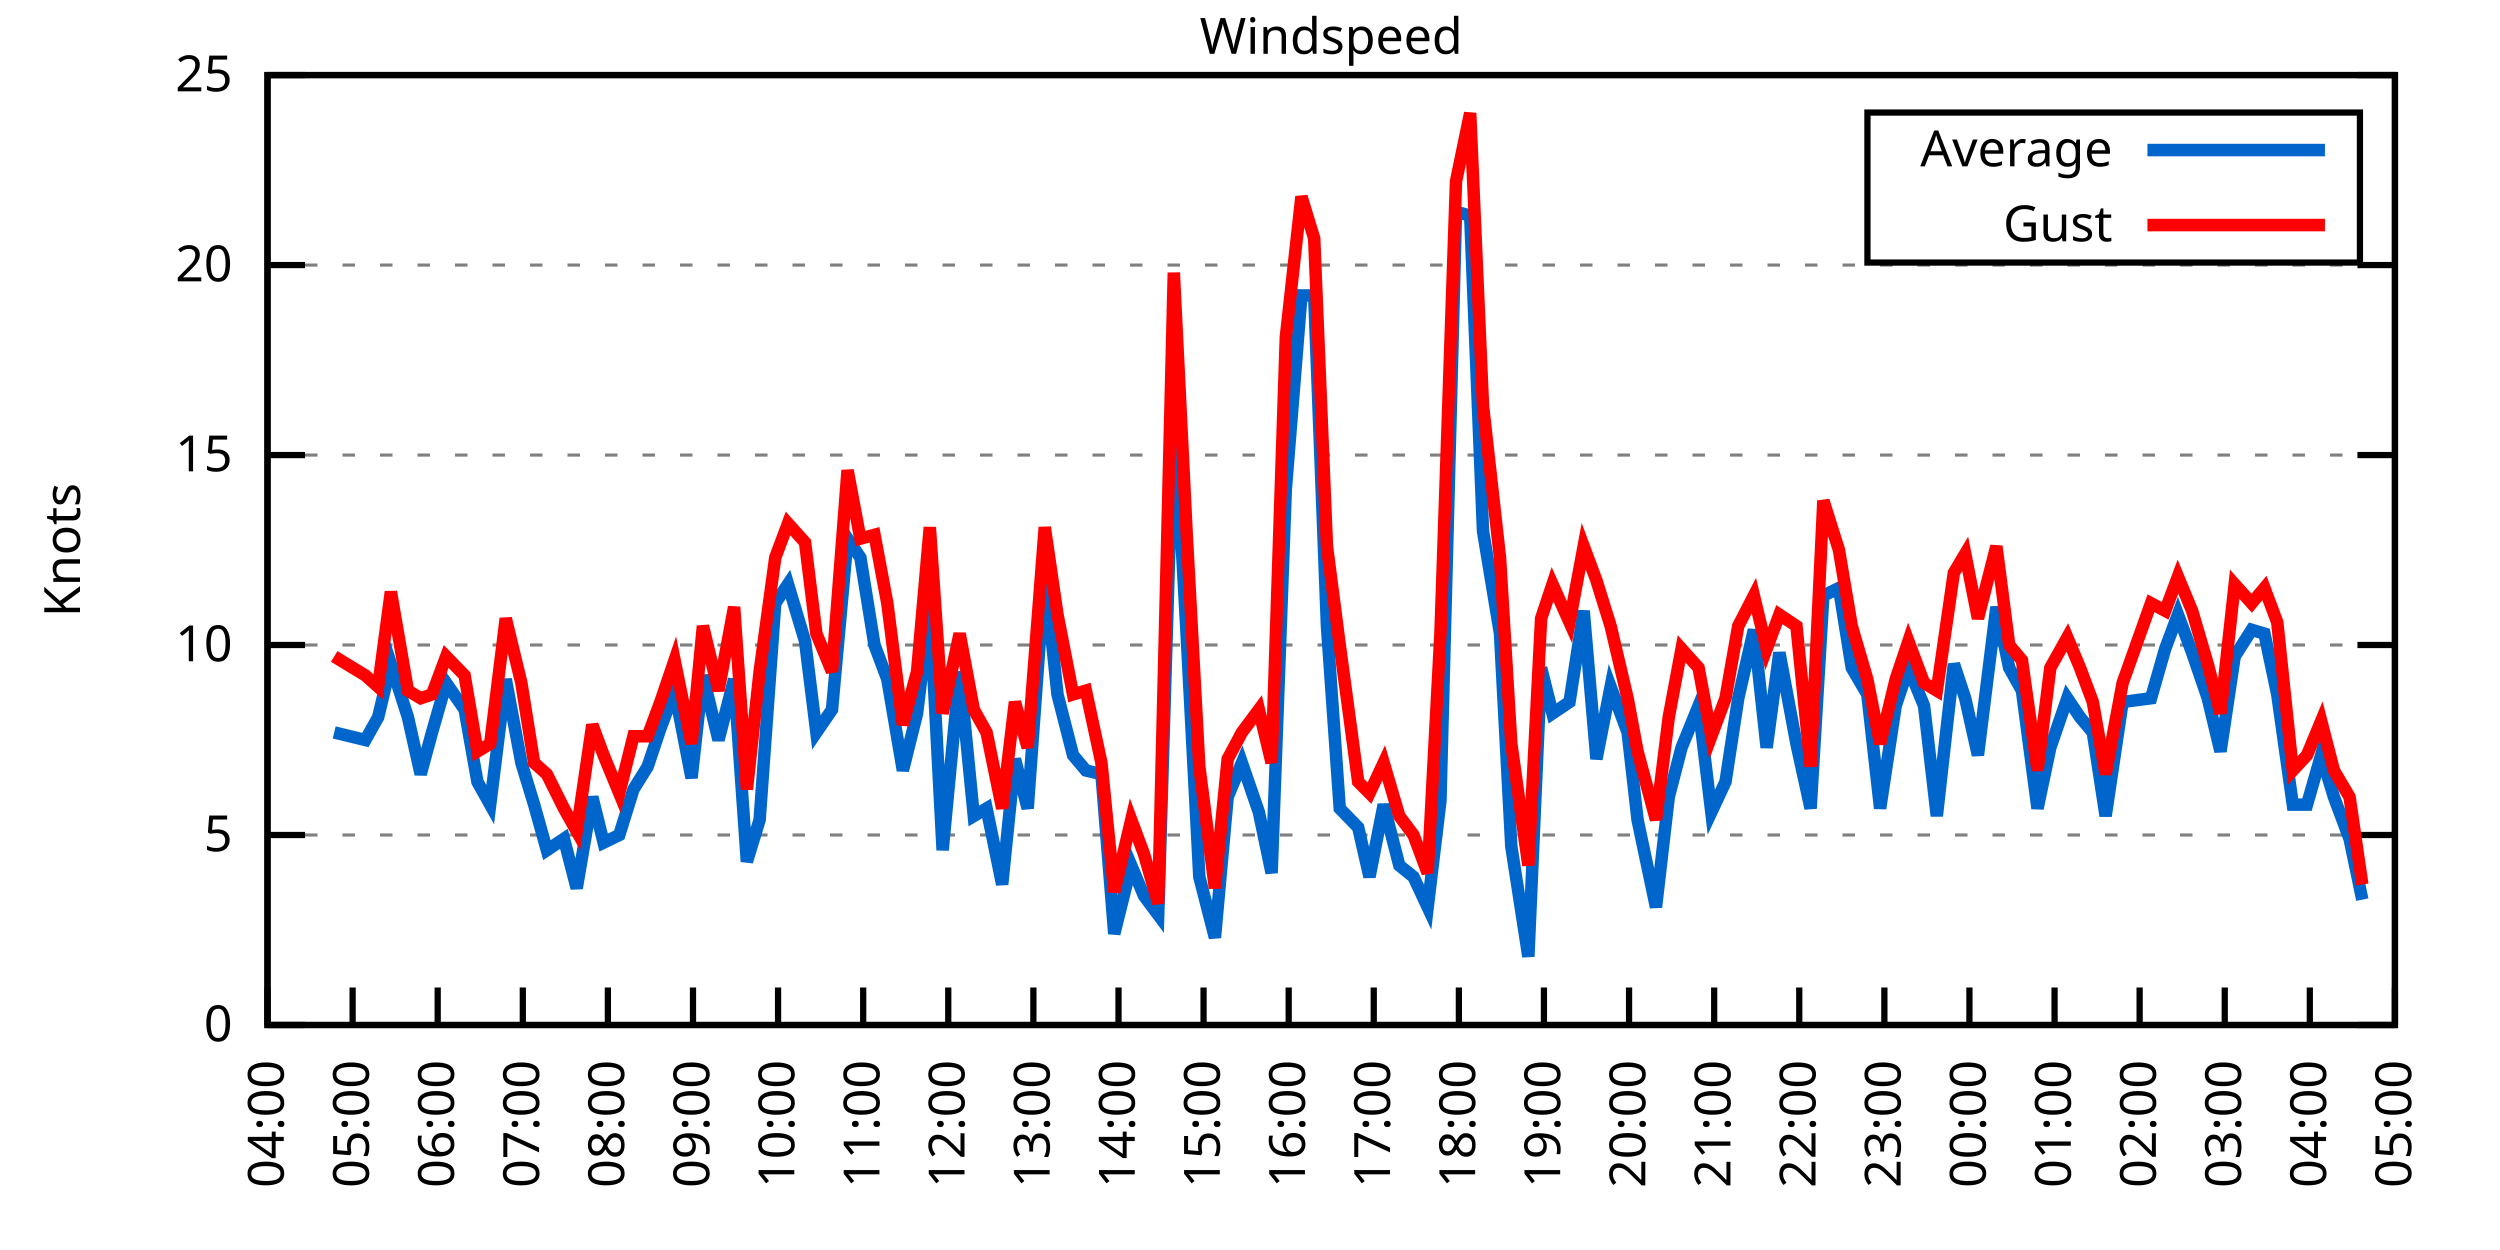
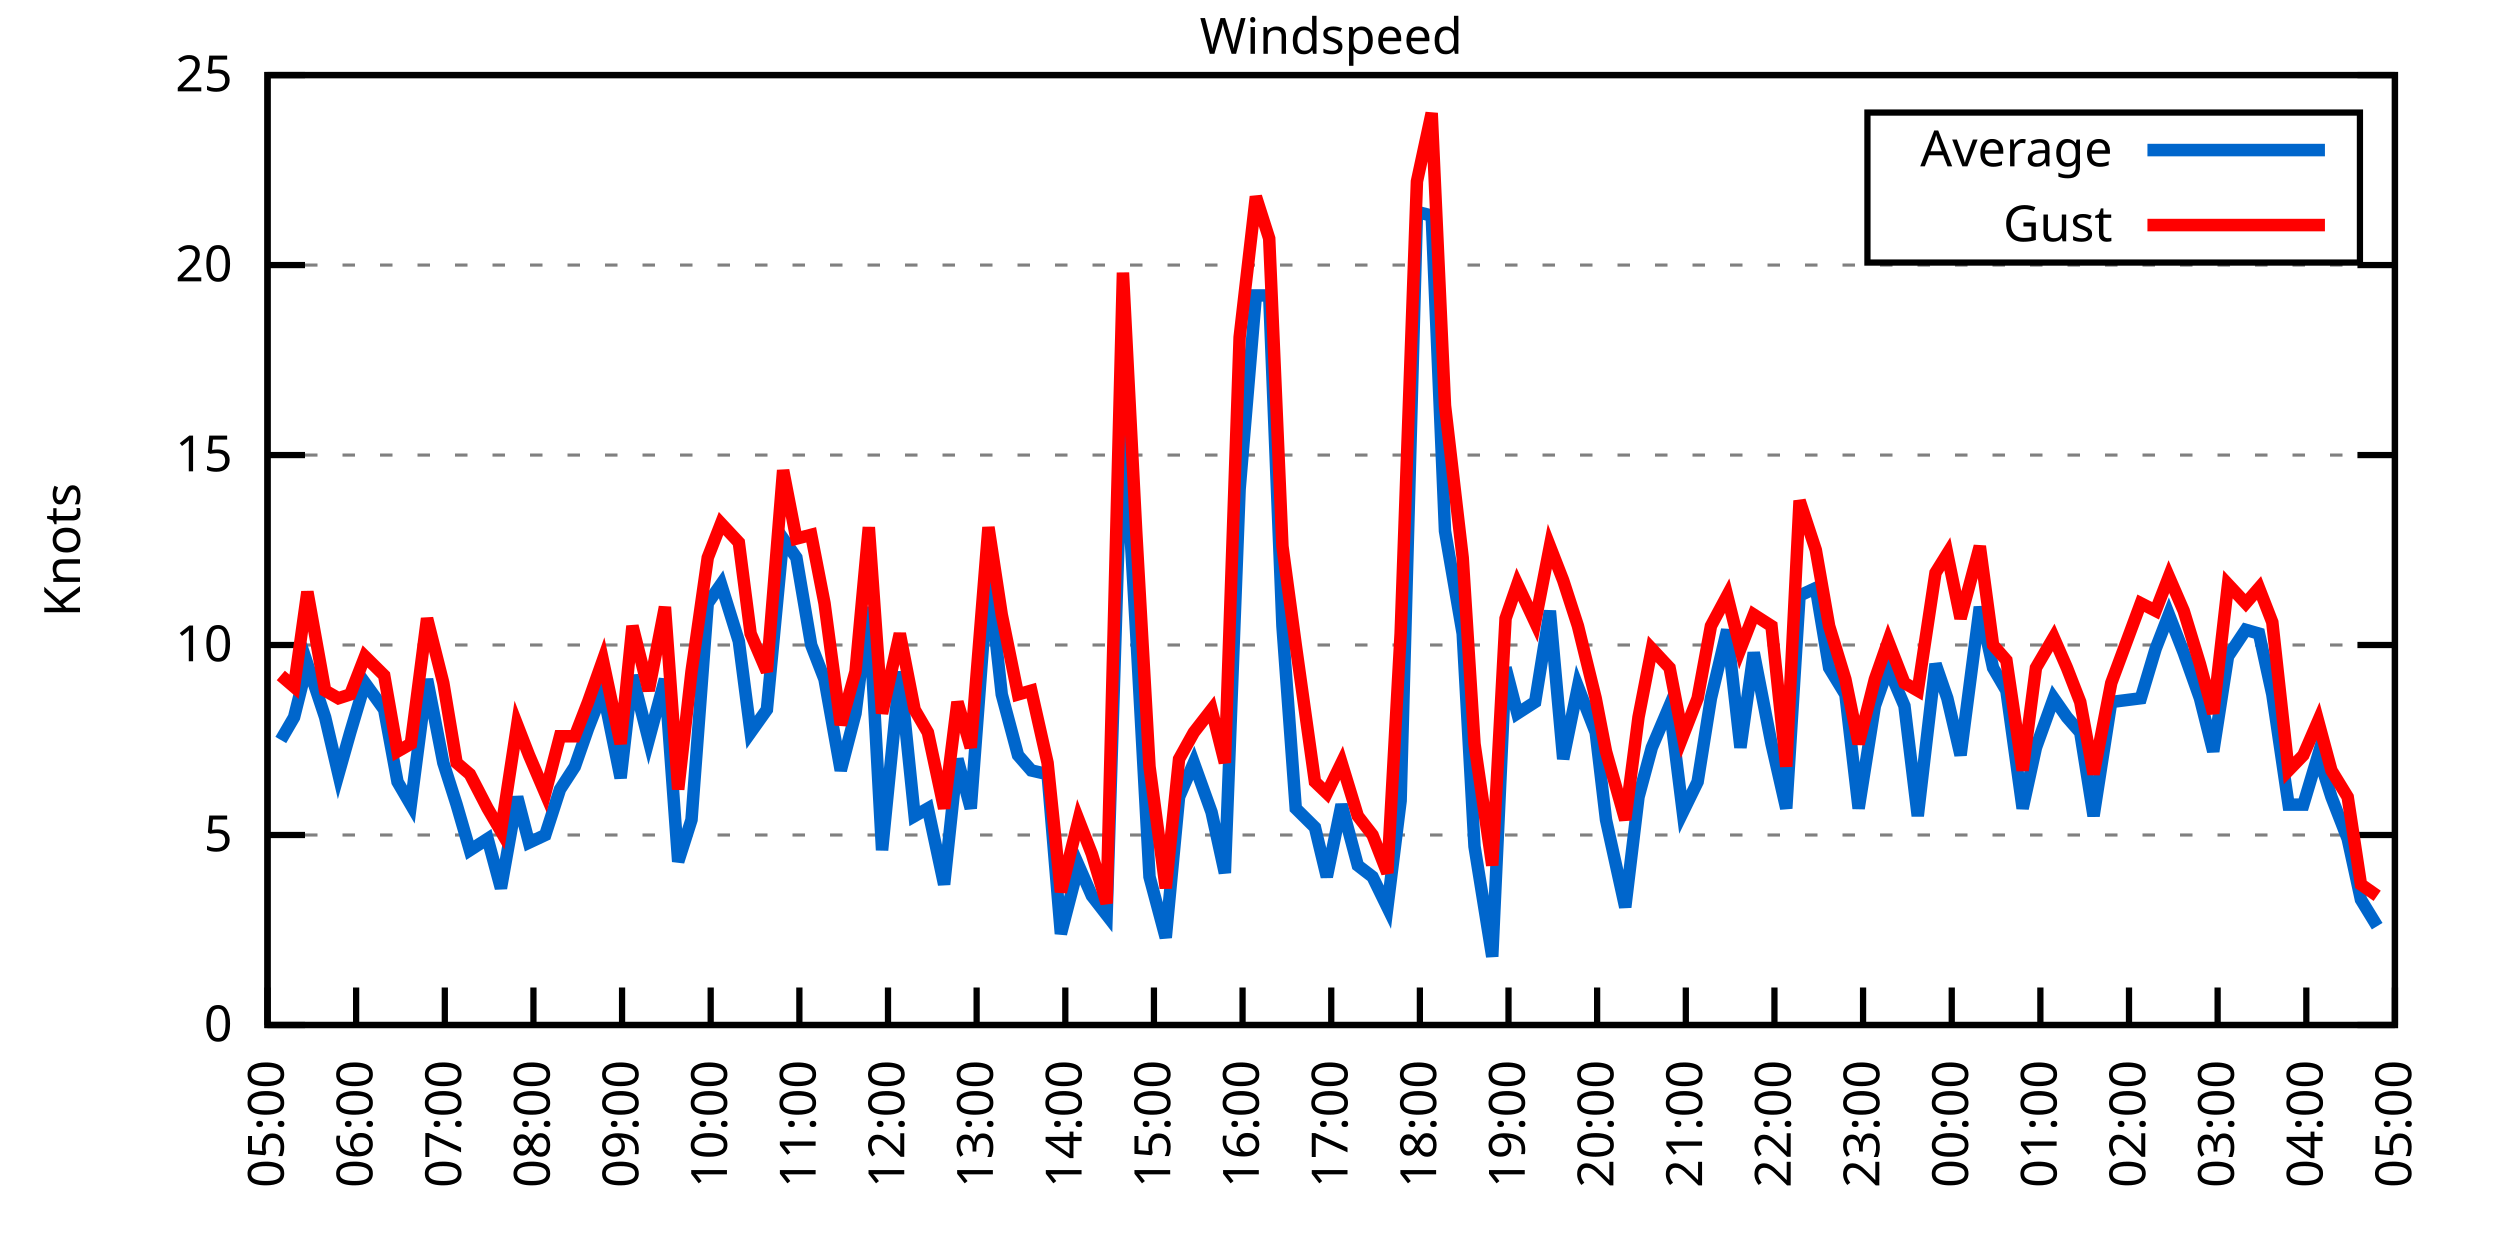
<svg xmlns="http://www.w3.org/2000/svg" xmlns:xlink="http://www.w3.org/1999/xlink" width="400" height="200" viewBox="0 0 400 200">
  <g id="gnuplot_canvas">
    <rect x="0" y="0" width="400" height="200" fill="none" />
    <defs>
      <circle id="gpDot" r="0.5" stroke-width="0.5" stroke="currentColor" />
      <path id="gpPt0" stroke-width="0.333" stroke="currentColor" d="M-1,0 h2 M0,-1 v2" />
      <path id="gpPt1" stroke-width="0.333" stroke="currentColor" d="M-1,-1 L1,1 M1,-1 L-1,1" />
      <path id="gpPt2" stroke-width="0.333" stroke="currentColor" d="M-1,0 L1,0 M0,-1 L0,1 M-1,-1 L1,1 M-1,1 L1,-1" />
      <rect id="gpPt3" stroke-width="0.333" stroke="currentColor" x="-1" y="-1" width="2" height="2" />
      <rect id="gpPt4" stroke-width="0.333" stroke="currentColor" fill="currentColor" x="-1" y="-1" width="2" height="2" />
      <circle id="gpPt5" stroke-width="0.333" stroke="currentColor" cx="0" cy="0" r="1" />
      <use xlink:href="#gpPt5" id="gpPt6" fill="currentColor" stroke="none" />
      <path id="gpPt7" stroke-width="0.333" stroke="currentColor" d="M0,-1.33 L-1.33,0.67 L1.33,0.67 z" />
      <use xlink:href="#gpPt7" id="gpPt8" fill="currentColor" stroke="none" />
      <use xlink:href="#gpPt7" id="gpPt9" stroke="currentColor" transform="rotate(180)" />
      <use xlink:href="#gpPt9" id="gpPt10" fill="currentColor" stroke="none" />
      <use xlink:href="#gpPt3" id="gpPt11" stroke="currentColor" transform="rotate(45)" />
      <use xlink:href="#gpPt11" id="gpPt12" fill="currentColor" stroke="none" />
      <path id="gpPt13" stroke-width="0.333" stroke="currentColor" d="M0,1.330 L1.265,0.411 L0.782,-1.067 L-0.782,-1.076 L-1.265,0.411 z" />
      <use xlink:href="#gpPt13" id="gpPt14" fill="currentColor" stroke="none" />
      <filter id="textbox" filterUnits="objectBoundingBox" x="0" y="0" height="1" width="1">
        <feFlood flood-color="white" flood-opacity="1" result="bgnd" />
        <feComposite in="SourceGraphic" in2="bgnd" operator="atop" />
      </filter>
      <filter id="greybox" filterUnits="objectBoundingBox" x="0" y="0" height="1" width="1">
        <feFlood flood-color="lightgrey" flood-opacity="1" result="grey" />
        <feComposite in="SourceGraphic" in2="grey" operator="atop" />
      </filter>
    </defs>
    <g fill="none" color="white" stroke="currentColor" stroke-width="1.00" stroke-linecap="butt" stroke-linejoin="miter">
</g>
    <g fill="none" color="black" stroke="currentColor" stroke-width="1.00" stroke-linecap="butt" stroke-linejoin="miter">
      <g stroke="none" shape-rendering="crispEdges">
        <polygon fill="rgb(255, 255, 255)" points="42.80,164.00 383.18,164.00 383.18,12.02 42.80,12.02 " />
      </g>
    </g>
    <g fill="none" color="black" stroke="currentColor" stroke-width="1.00" stroke-linecap="butt" stroke-linejoin="miter">
</g>
    <g fill="none" color="black" stroke="black" stroke-width="0.50" stroke-linecap="butt" stroke-linejoin="miter">
</g>
    <g fill="none" color="gray" stroke="currentColor" stroke-width="0.50" stroke-linecap="butt" stroke-linejoin="miter">
      <path stroke="gray" stroke-dasharray="2,4" class="gridline" d="M42.80,164.00 L383.19,164.00  " />
    </g>
    <g fill="none" color="gray" stroke="gray" stroke-width="1.00" stroke-linecap="butt" stroke-linejoin="miter">
</g>
    <g fill="none" color="black" stroke="currentColor" stroke-width="1.00" stroke-linecap="butt" stroke-linejoin="miter">
      <path stroke="black" d="M42.80,164.00 L48.80,164.00 M383.19,164.00 L377.19,164.00  " />
      <g transform="translate(37.20,166.60)" stroke="none" fill="black" font-family="Sans" font-size="8.00" text-anchor="end">
        <text>
          <tspan font-family="Sans"> 0</tspan>
        </text>
      </g>
    </g>
    <g fill="none" color="black" stroke="currentColor" stroke-width="1.00" stroke-linecap="butt" stroke-linejoin="miter">
</g>
    <g fill="none" color="black" stroke="black" stroke-width="0.50" stroke-linecap="butt" stroke-linejoin="miter">
</g>
    <g fill="none" color="gray" stroke="currentColor" stroke-width="0.50" stroke-linecap="butt" stroke-linejoin="miter">
      <path stroke="gray" stroke-dasharray="2,4" class="gridline" d="M42.80,133.60 L383.19,133.60  " />
    </g>
    <g fill="none" color="gray" stroke="gray" stroke-width="1.00" stroke-linecap="butt" stroke-linejoin="miter">
</g>
    <g fill="none" color="black" stroke="currentColor" stroke-width="1.00" stroke-linecap="butt" stroke-linejoin="miter">
      <path stroke="black" d="M42.80,133.60 L48.80,133.60 M383.19,133.60 L377.19,133.60  " />
      <g transform="translate(37.20,136.20)" stroke="none" fill="black" font-family="Sans" font-size="8.00" text-anchor="end">
        <text>
          <tspan font-family="Sans"> 5</tspan>
        </text>
      </g>
    </g>
    <g fill="none" color="black" stroke="currentColor" stroke-width="1.00" stroke-linecap="butt" stroke-linejoin="miter">
</g>
    <g fill="none" color="black" stroke="black" stroke-width="0.50" stroke-linecap="butt" stroke-linejoin="miter">
</g>
    <g fill="none" color="gray" stroke="currentColor" stroke-width="0.50" stroke-linecap="butt" stroke-linejoin="miter">
      <path stroke="gray" stroke-dasharray="2,4" class="gridline" d="M42.80,103.20 L383.19,103.20  " />
    </g>
    <g fill="none" color="gray" stroke="gray" stroke-width="1.00" stroke-linecap="butt" stroke-linejoin="miter">
</g>
    <g fill="none" color="black" stroke="currentColor" stroke-width="1.00" stroke-linecap="butt" stroke-linejoin="miter">
      <path stroke="black" d="M42.80,103.20 L48.80,103.20 M383.19,103.20 L377.19,103.20  " />
      <g transform="translate(37.20,105.80)" stroke="none" fill="black" font-family="Sans" font-size="8.00" text-anchor="end">
        <text>
          <tspan font-family="Sans"> 10</tspan>
        </text>
      </g>
    </g>
    <g fill="none" color="black" stroke="currentColor" stroke-width="1.00" stroke-linecap="butt" stroke-linejoin="miter">
</g>
    <g fill="none" color="black" stroke="black" stroke-width="0.50" stroke-linecap="butt" stroke-linejoin="miter">
</g>
    <g fill="none" color="gray" stroke="currentColor" stroke-width="0.50" stroke-linecap="butt" stroke-linejoin="miter">
      <path stroke="gray" stroke-dasharray="2,4" class="gridline" d="M42.80,72.81 L383.19,72.81  " />
    </g>
    <g fill="none" color="gray" stroke="gray" stroke-width="1.00" stroke-linecap="butt" stroke-linejoin="miter">
</g>
    <g fill="none" color="black" stroke="currentColor" stroke-width="1.00" stroke-linecap="butt" stroke-linejoin="miter">
      <path stroke="black" d="M42.80,72.81 L48.80,72.81 M383.19,72.81 L377.19,72.81  " />
      <g transform="translate(37.20,75.41)" stroke="none" fill="black" font-family="Sans" font-size="8.00" text-anchor="end">
        <text>
          <tspan font-family="Sans"> 15</tspan>
        </text>
      </g>
    </g>
    <g fill="none" color="black" stroke="currentColor" stroke-width="1.00" stroke-linecap="butt" stroke-linejoin="miter">
</g>
    <g fill="none" color="black" stroke="black" stroke-width="0.50" stroke-linecap="butt" stroke-linejoin="miter">
</g>
    <g fill="none" color="gray" stroke="currentColor" stroke-width="0.50" stroke-linecap="butt" stroke-linejoin="miter">
      <path stroke="gray" stroke-dasharray="2,4" class="gridline" d="M42.80,42.41 L383.19,42.41  " />
    </g>
    <g fill="none" color="gray" stroke="gray" stroke-width="1.00" stroke-linecap="butt" stroke-linejoin="miter">
</g>
    <g fill="none" color="black" stroke="currentColor" stroke-width="1.00" stroke-linecap="butt" stroke-linejoin="miter">
      <path stroke="black" d="M42.80,42.41 L48.80,42.41 M383.19,42.41 L377.19,42.41  " />
      <g transform="translate(37.20,45.01)" stroke="none" fill="black" font-family="Sans" font-size="8.00" text-anchor="end">
        <text>
          <tspan font-family="Sans"> 20</tspan>
        </text>
      </g>
    </g>
    <g fill="none" color="black" stroke="currentColor" stroke-width="1.00" stroke-linecap="butt" stroke-linejoin="miter">
</g>
    <g fill="none" color="black" stroke="black" stroke-width="0.50" stroke-linecap="butt" stroke-linejoin="miter">
</g>
    <g fill="none" color="gray" stroke="currentColor" stroke-width="0.50" stroke-linecap="butt" stroke-linejoin="miter">
      <path stroke="gray" stroke-dasharray="2,4" class="gridline" d="M42.80,12.01 L383.19,12.01  " />
    </g>
    <g fill="none" color="gray" stroke="gray" stroke-width="1.00" stroke-linecap="butt" stroke-linejoin="miter">
</g>
    <g fill="none" color="black" stroke="currentColor" stroke-width="1.00" stroke-linecap="butt" stroke-linejoin="miter">
      <path stroke="black" d="M42.80,12.01 L48.80,12.01 M383.19,12.01 L377.19,12.01  " />
      <g transform="translate(37.20,14.61)" stroke="none" fill="black" font-family="Sans" font-size="8.00" text-anchor="end">
        <text>
          <tspan font-family="Sans"> 25</tspan>
        </text>
      </g>
    </g>
    <g fill="none" color="black" stroke="currentColor" stroke-width="1.00" stroke-linecap="butt" stroke-linejoin="miter">
      <path stroke="black" d="M42.80,164.00 L42.80,158.00  " />
      <g transform="translate(45.40,169.60) rotate(270.00)" stroke="none" fill="black" font-family="Sans" font-size="8.00" text-anchor="end">
        <text>
-           <tspan font-family="Sans">04:00</tspan>
-         </text>
-       </g>
-     </g>
-     <g fill="none" color="black" stroke="currentColor" stroke-width="1.00" stroke-linecap="butt" stroke-linejoin="miter">
-       <path stroke="black" d="M56.42,164.00 L56.42,158.00  " />
-       <g transform="translate(59.02,169.60) rotate(270.00)" stroke="none" fill="black" font-family="Sans" font-size="8.00" text-anchor="end">
-         <text>
          <tspan font-family="Sans">05:00</tspan>
        </text>
      </g>
    </g>
    <g fill="none" color="black" stroke="currentColor" stroke-width="1.00" stroke-linecap="butt" stroke-linejoin="miter">
-       <path stroke="black" d="M70.03,164.00 L70.03,158.00  " />
-       <g transform="translate(72.63,169.60) rotate(270.00)" stroke="none" fill="black" font-family="Sans" font-size="8.00" text-anchor="end">
+       <path stroke="black" d="M56.98,164.00 L56.98,158.00  " />
+       <g transform="translate(59.58,169.60) rotate(270.00)" stroke="none" fill="black" font-family="Sans" font-size="8.00" text-anchor="end">
        <text>
          <tspan font-family="Sans">06:00</tspan>
        </text>
      </g>
    </g>
    <g fill="none" color="black" stroke="currentColor" stroke-width="1.00" stroke-linecap="butt" stroke-linejoin="miter">
-       <path stroke="black" d="M83.65,164.00 L83.65,158.00  " />
-       <g transform="translate(86.25,169.60) rotate(270.00)" stroke="none" fill="black" font-family="Sans" font-size="8.00" text-anchor="end">
+       <path stroke="black" d="M71.17,164.00 L71.17,158.00  " />
+       <g transform="translate(73.77,169.60) rotate(270.00)" stroke="none" fill="black" font-family="Sans" font-size="8.00" text-anchor="end">
        <text>
          <tspan font-family="Sans">07:00</tspan>
        </text>
      </g>
    </g>
    <g fill="none" color="black" stroke="currentColor" stroke-width="1.00" stroke-linecap="butt" stroke-linejoin="miter">
-       <path stroke="black" d="M97.26,164.00 L97.26,158.00  " />
-       <g transform="translate(99.86,169.60) rotate(270.00)" stroke="none" fill="black" font-family="Sans" font-size="8.00" text-anchor="end">
+       <path stroke="black" d="M85.35,164.00 L85.35,158.00  " />
+       <g transform="translate(87.95,169.60) rotate(270.00)" stroke="none" fill="black" font-family="Sans" font-size="8.00" text-anchor="end">
        <text>
          <tspan font-family="Sans">08:00</tspan>
        </text>
      </g>
    </g>
    <g fill="none" color="black" stroke="currentColor" stroke-width="1.00" stroke-linecap="butt" stroke-linejoin="miter">
-       <path stroke="black" d="M110.88,164.00 L110.88,158.00  " />
-       <g transform="translate(113.48,169.60) rotate(270.00)" stroke="none" fill="black" font-family="Sans" font-size="8.00" text-anchor="end">
+       <path stroke="black" d="M99.53,164.00 L99.53,158.00  " />
+       <g transform="translate(102.13,169.60) rotate(270.00)" stroke="none" fill="black" font-family="Sans" font-size="8.00" text-anchor="end">
        <text>
          <tspan font-family="Sans">09:00</tspan>
        </text>
      </g>
    </g>
    <g fill="none" color="black" stroke="currentColor" stroke-width="1.00" stroke-linecap="butt" stroke-linejoin="miter">
-       <path stroke="black" d="M124.49,164.00 L124.49,158.00  " />
-       <g transform="translate(127.09,169.60) rotate(270.00)" stroke="none" fill="black" font-family="Sans" font-size="8.00" text-anchor="end">
+       <path stroke="black" d="M113.71,164.00 L113.71,158.00  " />
+       <g transform="translate(116.31,169.60) rotate(270.00)" stroke="none" fill="black" font-family="Sans" font-size="8.00" text-anchor="end">
        <text>
          <tspan font-family="Sans">10:00</tspan>
        </text>
      </g>
    </g>
    <g fill="none" color="black" stroke="currentColor" stroke-width="1.00" stroke-linecap="butt" stroke-linejoin="miter">
-       <path stroke="black" d="M138.11,164.00 L138.11,158.00  " />
-       <g transform="translate(140.71,169.60) rotate(270.00)" stroke="none" fill="black" font-family="Sans" font-size="8.00" text-anchor="end">
+       <path stroke="black" d="M127.90,164.00 L127.90,158.00  " />
+       <g transform="translate(130.50,169.60) rotate(270.00)" stroke="none" fill="black" font-family="Sans" font-size="8.00" text-anchor="end">
        <text>
          <tspan font-family="Sans">11:00</tspan>
        </text>
      </g>
    </g>
    <g fill="none" color="black" stroke="currentColor" stroke-width="1.00" stroke-linecap="butt" stroke-linejoin="miter">
-       <path stroke="black" d="M151.72,164.00 L151.72,158.00  " />
-       <g transform="translate(154.32,169.60) rotate(270.00)" stroke="none" fill="black" font-family="Sans" font-size="8.00" text-anchor="end">
+       <path stroke="black" d="M142.08,164.00 L142.08,158.00  " />
+       <g transform="translate(144.68,169.60) rotate(270.00)" stroke="none" fill="black" font-family="Sans" font-size="8.00" text-anchor="end">
        <text>
          <tspan font-family="Sans">12:00</tspan>
        </text>
      </g>
    </g>
    <g fill="none" color="black" stroke="currentColor" stroke-width="1.00" stroke-linecap="butt" stroke-linejoin="miter">
-       <path stroke="black" d="M165.34,164.00 L165.34,158.00  " />
-       <g transform="translate(167.94,169.60) rotate(270.00)" stroke="none" fill="black" font-family="Sans" font-size="8.00" text-anchor="end">
+       <path stroke="black" d="M156.26,164.00 L156.26,158.00  " />
+       <g transform="translate(158.86,169.60) rotate(270.00)" stroke="none" fill="black" font-family="Sans" font-size="8.00" text-anchor="end">
        <text>
          <tspan font-family="Sans">13:00</tspan>
        </text>
      </g>
    </g>
    <g fill="none" color="black" stroke="currentColor" stroke-width="1.00" stroke-linecap="butt" stroke-linejoin="miter">
-       <path stroke="black" d="M178.96,164.00 L178.96,158.00  " />
-       <g transform="translate(181.56,169.60) rotate(270.00)" stroke="none" fill="black" font-family="Sans" font-size="8.00" text-anchor="end">
+       <path stroke="black" d="M170.45,164.00 L170.45,158.00  " />
+       <g transform="translate(173.05,169.60) rotate(270.00)" stroke="none" fill="black" font-family="Sans" font-size="8.00" text-anchor="end">
        <text>
          <tspan font-family="Sans">14:00</tspan>
        </text>
      </g>
    </g>
    <g fill="none" color="black" stroke="currentColor" stroke-width="1.00" stroke-linecap="butt" stroke-linejoin="miter">
-       <path stroke="black" d="M192.57,164.00 L192.57,158.00  " />
-       <g transform="translate(195.17,169.60) rotate(270.00)" stroke="none" fill="black" font-family="Sans" font-size="8.00" text-anchor="end">
+       <path stroke="black" d="M184.63,164.00 L184.63,158.00  " />
+       <g transform="translate(187.23,169.60) rotate(270.00)" stroke="none" fill="black" font-family="Sans" font-size="8.00" text-anchor="end">
        <text>
          <tspan font-family="Sans">15:00</tspan>
        </text>
      </g>
    </g>
    <g fill="none" color="black" stroke="currentColor" stroke-width="1.00" stroke-linecap="butt" stroke-linejoin="miter">
-       <path stroke="black" d="M206.19,164.00 L206.19,158.00  " />
-       <g transform="translate(208.79,169.60) rotate(270.00)" stroke="none" fill="black" font-family="Sans" font-size="8.00" text-anchor="end">
+       <path stroke="black" d="M198.81,164.00 L198.81,158.00  " />
+       <g transform="translate(201.41,169.60) rotate(270.00)" stroke="none" fill="black" font-family="Sans" font-size="8.00" text-anchor="end">
        <text>
          <tspan font-family="Sans">16:00</tspan>
        </text>
      </g>
    </g>
    <g fill="none" color="black" stroke="currentColor" stroke-width="1.00" stroke-linecap="butt" stroke-linejoin="miter">
-       <path stroke="black" d="M219.80,164.00 L219.80,158.00  " />
-       <g transform="translate(222.40,169.60) rotate(270.00)" stroke="none" fill="black" font-family="Sans" font-size="8.00" text-anchor="end">
+       <path stroke="black" d="M213.00,164.00 L213.00,158.00  " />
+       <g transform="translate(215.60,169.60) rotate(270.00)" stroke="none" fill="black" font-family="Sans" font-size="8.00" text-anchor="end">
        <text>
          <tspan font-family="Sans">17:00</tspan>
        </text>
      </g>
    </g>
    <g fill="none" color="black" stroke="currentColor" stroke-width="1.00" stroke-linecap="butt" stroke-linejoin="miter">
-       <path stroke="black" d="M233.42,164.00 L233.42,158.00  " />
-       <g transform="translate(236.02,169.60) rotate(270.00)" stroke="none" fill="black" font-family="Sans" font-size="8.00" text-anchor="end">
+       <path stroke="black" d="M227.18,164.00 L227.18,158.00  " />
+       <g transform="translate(229.78,169.60) rotate(270.00)" stroke="none" fill="black" font-family="Sans" font-size="8.00" text-anchor="end">
        <text>
          <tspan font-family="Sans">18:00</tspan>
        </text>
      </g>
    </g>
    <g fill="none" color="black" stroke="currentColor" stroke-width="1.00" stroke-linecap="butt" stroke-linejoin="miter">
-       <path stroke="black" d="M247.03,164.00 L247.03,158.00  " />
-       <g transform="translate(249.63,169.60) rotate(270.00)" stroke="none" fill="black" font-family="Sans" font-size="8.00" text-anchor="end">
+       <path stroke="black" d="M241.36,164.00 L241.36,158.00  " />
+       <g transform="translate(243.96,169.60) rotate(270.00)" stroke="none" fill="black" font-family="Sans" font-size="8.00" text-anchor="end">
        <text>
          <tspan font-family="Sans">19:00</tspan>
        </text>
      </g>
    </g>
    <g fill="none" color="black" stroke="currentColor" stroke-width="1.00" stroke-linecap="butt" stroke-linejoin="miter">
-       <path stroke="black" d="M260.65,164.00 L260.65,158.00  " />
-       <g transform="translate(263.25,169.60) rotate(270.00)" stroke="none" fill="black" font-family="Sans" font-size="8.00" text-anchor="end">
+       <path stroke="black" d="M255.54,164.00 L255.54,158.00  " />
+       <g transform="translate(258.14,169.60) rotate(270.00)" stroke="none" fill="black" font-family="Sans" font-size="8.00" text-anchor="end">
        <text>
          <tspan font-family="Sans">20:00</tspan>
        </text>
      </g>
    </g>
    <g fill="none" color="black" stroke="currentColor" stroke-width="1.00" stroke-linecap="butt" stroke-linejoin="miter">
-       <path stroke="black" d="M274.27,164.00 L274.27,158.00  " />
-       <g transform="translate(276.87,169.60) rotate(270.00)" stroke="none" fill="black" font-family="Sans" font-size="8.00" text-anchor="end">
+       <path stroke="black" d="M269.73,164.00 L269.73,158.00  " />
+       <g transform="translate(272.33,169.60) rotate(270.00)" stroke="none" fill="black" font-family="Sans" font-size="8.00" text-anchor="end">
        <text>
          <tspan font-family="Sans">21:00</tspan>
        </text>
      </g>
    </g>
    <g fill="none" color="black" stroke="currentColor" stroke-width="1.00" stroke-linecap="butt" stroke-linejoin="miter">
-       <path stroke="black" d="M287.88,164.00 L287.88,158.00  " />
-       <g transform="translate(290.48,169.60) rotate(270.00)" stroke="none" fill="black" font-family="Sans" font-size="8.00" text-anchor="end">
+       <path stroke="black" d="M283.91,164.00 L283.91,158.00  " />
+       <g transform="translate(286.51,169.60) rotate(270.00)" stroke="none" fill="black" font-family="Sans" font-size="8.00" text-anchor="end">
        <text>
          <tspan font-family="Sans">22:00</tspan>
        </text>
      </g>
    </g>
    <g fill="none" color="black" stroke="currentColor" stroke-width="1.00" stroke-linecap="butt" stroke-linejoin="miter">
-       <path stroke="black" d="M301.50,164.00 L301.50,158.00  " />
-       <g transform="translate(304.10,169.60) rotate(270.00)" stroke="none" fill="black" font-family="Sans" font-size="8.00" text-anchor="end">
+       <path stroke="black" d="M298.09,164.00 L298.09,158.00  " />
+       <g transform="translate(300.69,169.60) rotate(270.00)" stroke="none" fill="black" font-family="Sans" font-size="8.00" text-anchor="end">
        <text>
          <tspan font-family="Sans">23:00</tspan>
        </text>
      </g>
    </g>
    <g fill="none" color="black" stroke="currentColor" stroke-width="1.00" stroke-linecap="butt" stroke-linejoin="miter">
-       <path stroke="black" d="M315.11,164.00 L315.11,158.00  " />
-       <g transform="translate(317.71,169.60) rotate(270.00)" stroke="none" fill="black" font-family="Sans" font-size="8.00" text-anchor="end">
+       <path stroke="black" d="M312.28,164.00 L312.28,158.00  " />
+       <g transform="translate(314.88,169.60) rotate(270.00)" stroke="none" fill="black" font-family="Sans" font-size="8.00" text-anchor="end">
        <text>
          <tspan font-family="Sans">00:00</tspan>
        </text>
      </g>
    </g>
    <g fill="none" color="black" stroke="currentColor" stroke-width="1.00" stroke-linecap="butt" stroke-linejoin="miter">
-       <path stroke="black" d="M328.73,164.00 L328.73,158.00  " />
-       <g transform="translate(331.33,169.60) rotate(270.00)" stroke="none" fill="black" font-family="Sans" font-size="8.00" text-anchor="end">
+       <path stroke="black" d="M326.46,164.00 L326.46,158.00  " />
+       <g transform="translate(329.06,169.60) rotate(270.00)" stroke="none" fill="black" font-family="Sans" font-size="8.00" text-anchor="end">
        <text>
          <tspan font-family="Sans">01:00</tspan>
        </text>
      </g>
    </g>
    <g fill="none" color="black" stroke="currentColor" stroke-width="1.00" stroke-linecap="butt" stroke-linejoin="miter">
-       <path stroke="black" d="M342.34,164.00 L342.34,158.00  " />
-       <g transform="translate(344.94,169.60) rotate(270.00)" stroke="none" fill="black" font-family="Sans" font-size="8.00" text-anchor="end">
+       <path stroke="black" d="M340.64,164.00 L340.64,158.00  " />
+       <g transform="translate(343.24,169.60) rotate(270.00)" stroke="none" fill="black" font-family="Sans" font-size="8.00" text-anchor="end">
        <text>
          <tspan font-family="Sans">02:00</tspan>
        </text>
      </g>
    </g>
    <g fill="none" color="black" stroke="currentColor" stroke-width="1.00" stroke-linecap="butt" stroke-linejoin="miter">
-       <path stroke="black" d="M355.96,164.00 L355.96,158.00  " />
-       <g transform="translate(358.56,169.60) rotate(270.00)" stroke="none" fill="black" font-family="Sans" font-size="8.00" text-anchor="end">
+       <path stroke="black" d="M354.82,164.00 L354.82,158.00  " />
+       <g transform="translate(357.42,169.60) rotate(270.00)" stroke="none" fill="black" font-family="Sans" font-size="8.00" text-anchor="end">
        <text>
          <tspan font-family="Sans">03:00</tspan>
        </text>
      </g>
    </g>
    <g fill="none" color="black" stroke="currentColor" stroke-width="1.00" stroke-linecap="butt" stroke-linejoin="miter">
-       <path stroke="black" d="M369.57,164.00 L369.57,158.00  " />
-       <g transform="translate(372.17,169.60) rotate(270.00)" stroke="none" fill="black" font-family="Sans" font-size="8.00" text-anchor="end">
+       <path stroke="black" d="M369.01,164.00 L369.01,158.00  " />
+       <g transform="translate(371.61,169.60) rotate(270.00)" stroke="none" fill="black" font-family="Sans" font-size="8.00" text-anchor="end">
        <text>
          <tspan font-family="Sans">04:00</tspan>
        </text>
      </g>
    </g>
    <g fill="none" color="black" stroke="currentColor" stroke-width="1.00" stroke-linecap="butt" stroke-linejoin="miter">
      <path stroke="black" d="M383.19,164.00 L383.19,158.00  " />
      <g transform="translate(385.79,169.60) rotate(270.00)" stroke="none" fill="black" font-family="Sans" font-size="8.00" text-anchor="end">
        <text>
          <tspan font-family="Sans">05:00</tspan>
        </text>
      </g>
    </g>
    <g fill="none" color="black" stroke="currentColor" stroke-width="1.00" stroke-linecap="butt" stroke-linejoin="miter">
</g>
    <g fill="none" color="black" stroke="currentColor" stroke-width="1.00" stroke-linecap="butt" stroke-linejoin="miter">
      <path stroke="black" d="M42.80,12.01 L42.80,164.00 L383.19,164.00 L383.19,12.01 L42.80,12.01 Z  " />
    </g>
    <g fill="none" color="black" stroke="currentColor" stroke-width="1.00" stroke-linecap="butt" stroke-linejoin="miter">
</g>
    <g fill="none" color="black" stroke="currentColor" stroke-width="1.00" stroke-linecap="butt" stroke-linejoin="miter">
      <path stroke="black" d="M298.79,42.01 L298.79,18.01 L377.59,18.01 L377.59,42.01 L298.79,42.01 Z  " />
    </g>
    <g id="Windspeed_plot_1">
      <g fill="none" color="white" stroke="black" stroke-width="2.00" stroke-linecap="butt" stroke-linejoin="miter">
</g>
      <g fill="none" color="black" stroke="currentColor" stroke-width="2.00" stroke-linecap="butt" stroke-linejoin="miter">
        <g transform="translate(337.99,26.61)" stroke="none" fill="black" font-family="Sans" font-size="8.00" text-anchor="end">
          <text>
            <tspan font-family="Sans">Average</tspan>
          </text>
        </g>
      </g>
      <g fill="none" color="black" stroke="currentColor" stroke-width="2.00" stroke-linecap="butt" stroke-linejoin="miter">
-         <path stroke="rgb(  0, 102, 204)" d="M343.59,24.01 L371.99,24.01 M53.47,117.19 L58.46,118.40 L60.50,114.76 L62.54,106.24 L65.27,114.76 L67.31,123.87   L69.12,117.19 L71.39,109.28 L74.34,113.54 L76.39,125.09 L78.43,128.74 L80.92,108.68 L83.42,122.05 L85.46,128.74   L87.50,136.03 L90.23,134.21 L92.27,142.11 L94.77,127.52 L96.58,134.82 L99.08,133.60 L101.35,126.31 L103.62,122.66   L105.66,116.58 L107.93,110.50 L110.65,124.48 L112.47,108.07 L114.96,118.40 L117.46,108.68 L119.50,137.86 L121.54,131.17   L124.04,96.52 L126.08,93.48 L128.81,102.60 L130.62,117.19 L133.12,113.54 L135.61,86.18 L137.66,89.22 L139.92,103.20   L141.97,108.68 L144.46,123.27 L146.73,114.15 L148.77,97.12 L150.82,136.03 L153.54,107.46 L155.81,130.56 L157.85,129.35   L160.35,141.51 L162.39,121.44 L164.43,129.35 L167.16,91.65 L169.20,111.11 L171.69,120.83 L173.74,123.27 L176.23,123.87   L178.28,149.41 L181.00,138.47 L183.04,143.33 L185.31,146.37 L187.81,64.29 L189.85,101.38 L191.89,140.29 L194.39,150.02   L196.43,127.52 L198.70,122.05 L201.42,129.95 L203.46,139.68 L205.73,78.28 L208.23,47.27 L210.27,47.27 L212.31,100.16   L214.36,129.35 L217.31,132.39 L219.12,140.29 L221.39,128.74 L223.89,138.47 L226.16,140.29 L228.43,145.15 L230.47,128.13   L232.96,33.90 L235.23,34.50 L237.28,84.97 L240.00,101.38 L241.81,135.43 L244.54,153.06 L246.58,106.85 L248.40,114.15   L251.12,112.32 L253.39,97.73 L255.43,121.44 L257.70,109.89 L260.42,117.19 L262.01,131.17 L264.96,145.15 L267.00,127.52   L269.05,119.62 L271.77,112.93 L273.81,129.95 L276.08,125.09 L278.12,111.72 L280.62,100.77 L282.66,119.62 L284.70,104.42   L287.43,119.01 L289.70,129.35 L291.74,95.30 L294.23,94.08 L296.28,106.85 L298.77,111.11 L300.82,129.35 L303.31,112.93   L305.35,106.85 L307.85,112.93 L309.89,130.56 L312.62,106.24 L314.43,111.72 L316.47,120.83 L319.42,97.12 L321.47,106.85   L323.51,110.50 L326.00,129.35 L328.05,119.62 L330.77,111.72 L332.81,114.76 L334.85,117.19 L336.90,130.56 L339.62,112.32   L344.16,111.72 L346.43,103.81 L348.47,98.34 L350.74,104.42 L353.24,111.72 L355.28,120.23 L357.55,105.03 L360.27,100.77   L362.31,101.38 L364.36,111.11 L366.85,128.74 L369.12,128.74 L371.39,120.83 L373.43,127.52 L375.93,134.21 L377.97,143.94    " />
+         <path stroke="rgb(  0, 102, 204)" d="M343.59,24.01 L371.99,24.01 M44.93,118.40 L47.05,114.76 L49.18,106.24 L52.02,114.76 L54.15,123.87 L56.04,117.19   L58.40,109.28 L61.47,113.54 L63.60,125.09 L65.73,128.74 L68.33,108.68 L70.93,122.05 L73.06,128.74 L75.18,136.03   L78.02,134.21 L80.15,142.11 L82.75,127.52 L84.64,134.82 L87.24,133.60 L89.60,126.31 L91.97,122.66 L94.09,116.58   L96.46,110.50 L99.30,124.48 L101.19,108.07 L103.79,118.40 L106.39,108.68 L108.51,137.86 L110.64,131.17 L113.24,96.52   L115.37,93.48 L118.21,102.60 L120.10,117.19 L122.70,113.54 L125.30,86.18 L127.42,89.22 L129.79,103.20 L131.92,108.68   L134.52,123.27 L136.88,114.15 L139.01,97.12 L141.13,136.03 L143.97,107.46 L146.34,130.56 L148.46,129.35 L151.06,141.51   L153.19,121.44 L155.32,129.35 L158.15,91.65 L160.28,111.11 L162.88,120.83 L165.01,123.27 L167.61,123.87 L169.74,149.41   L172.57,138.47 L174.70,143.33 L177.06,146.37 L179.67,64.29 L181.79,101.38 L183.92,140.29 L186.52,150.02 L188.65,127.52   L191.01,122.05 L193.85,129.95 L195.98,139.68 L198.34,78.28 L200.94,47.27 L203.07,47.27 L205.19,100.16 L207.32,129.35   L210.39,132.39 L212.29,140.29 L214.65,128.74 L217.25,138.47 L219.61,140.29 L221.98,145.15 L224.10,128.13 L226.71,33.90   L229.07,34.50 L231.20,84.97 L234.03,101.38 L235.92,135.43 L238.76,153.06 L240.89,106.85 L242.78,114.15 L245.62,112.32   L247.98,97.73 L250.11,121.44 L252.47,109.89 L255.31,117.19 L256.96,131.17 L260.04,145.15 L262.16,127.52 L264.29,119.62   L267.13,112.93 L269.25,129.95 L271.62,125.09 L273.75,111.72 L276.35,100.77 L278.47,119.62 L280.60,104.42 L283.44,119.01   L285.80,129.35 L287.93,95.30 L290.53,94.08 L292.66,106.85 L295.26,111.11 L297.38,129.35 L299.98,112.93 L302.11,106.85   L304.71,112.93 L306.84,130.56 L309.68,106.24 L311.57,111.72 L313.69,120.83 L316.77,97.12 L318.89,106.85 L321.02,110.50   L323.62,129.35 L325.75,119.62 L328.59,111.72 L330.71,114.76 L332.84,117.19 L334.97,130.56 L337.80,112.32 L342.53,111.72   L344.90,103.81 L347.02,98.34 L349.39,104.42 L351.99,111.72 L354.12,120.23 L356.48,105.03 L359.32,100.77 L361.44,101.38   L363.57,111.11 L366.17,128.74 L368.53,128.74 L370.90,120.83 L373.03,127.52 L375.63,134.21 L377.75,143.94 L380.35,148.19    " />
      </g>
    </g>
    <g id="Windspeed_plot_2">
      <g fill="none" color="black" stroke="currentColor" stroke-width="2.00" stroke-linecap="butt" stroke-linejoin="miter">
        <g transform="translate(337.99,38.61)" stroke="none" fill="black" font-family="Sans" font-size="8.00" text-anchor="end">
          <text>
            <tspan font-family="Sans">Gust</tspan>
          </text>
        </g>
      </g>
      <g fill="none" color="black" stroke="currentColor" stroke-width="2.00" stroke-linecap="butt" stroke-linejoin="miter">
-         <path stroke="rgb(255,   0,   0)" d="M343.59,36.01 L371.99,36.01 M53.47,105.03 L58.46,108.07 L60.50,109.89 L62.54,94.69 L65.27,110.50 L67.31,111.72   L69.12,111.11 L71.39,105.03 L74.34,108.07 L76.39,120.23 L78.43,119.01 L80.92,98.95 L83.42,109.28 L85.46,122.05   L87.50,123.87 L90.23,129.35 L92.27,132.99 L94.77,115.97 L96.58,120.83 L99.08,126.91 L101.35,117.80 L103.62,117.80   L105.66,112.32 L107.93,105.64 L110.65,119.01 L112.47,100.16 L114.96,110.50 L117.46,97.12 L119.50,126.31 L121.54,107.46   L124.04,89.22 L126.08,83.75 L128.81,86.79 L130.62,101.38 L133.12,107.46 L135.61,75.24 L137.66,86.18 L139.92,85.57   L141.97,96.52 L144.46,115.97 L146.73,107.46 L148.77,84.36 L150.82,114.15 L153.54,101.38 L155.81,113.54 L157.85,117.19   L160.35,129.35 L162.39,112.32 L164.43,119.62 L167.16,84.36 L169.20,98.34 L171.69,111.11 L173.74,110.50 L176.23,122.05   L178.28,142.72 L181.00,131.17 L183.04,136.64 L185.31,144.55 L187.81,43.62 L189.85,84.97 L191.89,122.66 L194.39,142.11   L196.43,121.44 L198.70,117.19 L201.42,113.54 L203.46,122.05 L205.73,53.96 L208.23,31.46 L210.27,38.15 L212.31,87.40   L214.36,103.20 L217.31,125.09 L219.12,126.91 L221.39,122.05 L223.89,130.56 L226.16,133.60 L228.43,139.68 L230.47,101.38   L232.96,29.03 L235.23,18.09 L237.28,64.90 L240.00,89.22 L241.81,119.01 L244.54,138.47 L246.58,98.95 L248.40,93.48   L251.12,99.56 L253.39,87.40 L255.43,92.87 L257.70,100.16 L260.42,111.72 L262.01,120.23 L264.96,131.17 L267.00,114.76   L269.05,103.81 L271.77,106.85 L273.81,117.80 L276.08,111.72 L278.12,100.16 L280.62,95.30 L282.66,103.81 L284.70,98.34   L287.43,100.16 L289.70,122.66 L291.74,80.10 L294.23,88.00 L296.28,100.16 L298.77,108.68 L300.82,119.01 L303.31,108.68   L305.35,102.60 L307.85,109.28 L309.89,110.50 L312.62,91.65 L314.43,88.61 L316.47,98.95 L319.42,87.40 L321.47,103.20   L323.51,105.64 L326.00,123.27 L328.05,106.85 L330.77,101.99 L332.81,106.85 L334.85,112.32 L336.90,123.87 L339.62,109.28   L344.16,96.52 L346.43,97.73 L348.47,92.26 L350.74,97.73 L353.24,106.24 L355.28,114.15 L357.55,93.48 L360.27,96.52   L362.31,94.08 L364.36,99.56 L366.85,123.27 L369.12,120.83 L371.39,115.36 L373.43,123.27 L375.93,127.52 L377.97,141.51    " />
+         <path stroke="rgb(255,   0,   0)" d="M343.59,36.01 L371.99,36.01 M44.93,108.07 L47.05,109.89 L49.18,94.69 L52.02,110.50 L54.15,111.72 L56.04,111.11   L58.40,105.03 L61.47,108.07 L63.60,120.23 L65.73,119.01 L68.33,98.95 L70.93,109.28 L73.06,122.05 L75.18,123.87   L78.02,129.35 L80.15,132.99 L82.75,115.97 L84.64,120.83 L87.24,126.91 L89.60,117.80 L91.97,117.80 L94.09,112.32   L96.46,105.64 L99.30,119.01 L101.19,100.16 L103.79,110.50 L106.39,97.12 L108.51,126.31 L110.64,107.46 L113.24,89.22   L115.37,83.75 L118.21,86.79 L120.10,101.38 L122.70,107.46 L125.30,75.24 L127.42,86.18 L129.79,85.57 L131.92,96.52   L134.52,115.97 L136.88,107.46 L139.01,84.36 L141.13,114.15 L143.97,101.38 L146.34,113.54 L148.46,117.19 L151.06,129.35   L153.19,112.32 L155.32,119.62 L158.15,84.36 L160.28,98.34 L162.88,111.11 L165.01,110.50 L167.61,122.05 L169.74,142.72   L172.57,131.17 L174.70,136.64 L177.06,144.55 L179.67,43.62 L181.79,84.97 L183.92,122.66 L186.52,142.11 L188.65,121.44   L191.01,117.19 L193.85,113.54 L195.98,122.05 L198.34,53.96 L200.94,31.46 L203.07,38.15 L205.19,87.40 L207.32,103.20   L210.39,125.09 L212.29,126.91 L214.65,122.05 L217.25,130.56 L219.61,133.60 L221.98,139.68 L224.10,101.38 L226.71,29.03   L229.07,18.09 L231.20,64.90 L234.03,89.22 L235.92,119.01 L238.76,138.47 L240.89,98.95 L242.78,93.48 L245.62,99.56   L247.98,87.40 L250.11,92.87 L252.47,100.16 L255.31,111.72 L256.96,120.23 L260.04,131.17 L262.16,114.76 L264.29,103.81   L267.13,106.85 L269.25,117.80 L271.62,111.72 L273.75,100.16 L276.35,95.30 L278.47,103.81 L280.60,98.34 L283.44,100.16   L285.80,122.66 L287.93,80.10 L290.53,88.00 L292.66,100.16 L295.26,108.68 L297.38,119.01 L299.98,108.68 L302.11,102.60   L304.71,109.28 L306.84,110.50 L309.68,91.65 L311.57,88.61 L313.69,98.95 L316.77,87.40 L318.89,103.20 L321.02,105.64   L323.62,123.27 L325.75,106.85 L328.59,101.99 L330.71,106.85 L332.84,112.32 L334.97,123.87 L337.80,109.28 L342.53,96.52   L344.90,97.73 L347.02,92.26 L349.39,97.73 L351.99,106.24 L354.12,114.15 L356.48,93.48 L359.32,96.52 L361.44,94.08   L363.57,99.56 L366.17,123.27 L368.53,120.83 L370.90,115.36 L373.03,123.27 L375.63,127.52 L377.75,141.51 L380.35,143.33    " />
      </g>
    </g>
    <g fill="none" color="black" stroke="currentColor" stroke-width="2.00" stroke-linecap="butt" stroke-linejoin="miter">
</g>
    <g fill="none" color="black" stroke="black" stroke-width="1.00" stroke-linecap="butt" stroke-linejoin="miter">
</g>
    <g fill="none" color="black" stroke="currentColor" stroke-width="1.00" stroke-linecap="butt" stroke-linejoin="miter">
      <path stroke="black" d="M42.80,12.01 L42.80,164.00 L383.19,164.00 L383.19,12.01 L42.80,12.01 Z  " />
      <g transform="translate(12.80,88.01) rotate(270.00)" stroke="none" fill="black" font-family="Sans" font-size="8.00" text-anchor="middle">
        <text>
          <tspan font-family="Sans">Knots</tspan>
        </text>
      </g>
    </g>
    <g fill="none" color="black" stroke="currentColor" stroke-width="1.00" stroke-linecap="butt" stroke-linejoin="miter">
</g>
    <g fill="none" color="black" stroke="currentColor" stroke-width="1.00" stroke-linecap="butt" stroke-linejoin="miter">
      <g transform="translate(212.99,8.61)" stroke="none" fill="black" font-family="Sans" font-size="8.00" text-anchor="middle">
        <text>
          <tspan font-family="Sans">Windspeed</tspan>
        </text>
      </g>
    </g>
    <g fill="none" color="black" stroke="currentColor" stroke-width="1.00" stroke-linecap="butt" stroke-linejoin="miter">
</g>
  </g>
</svg>
